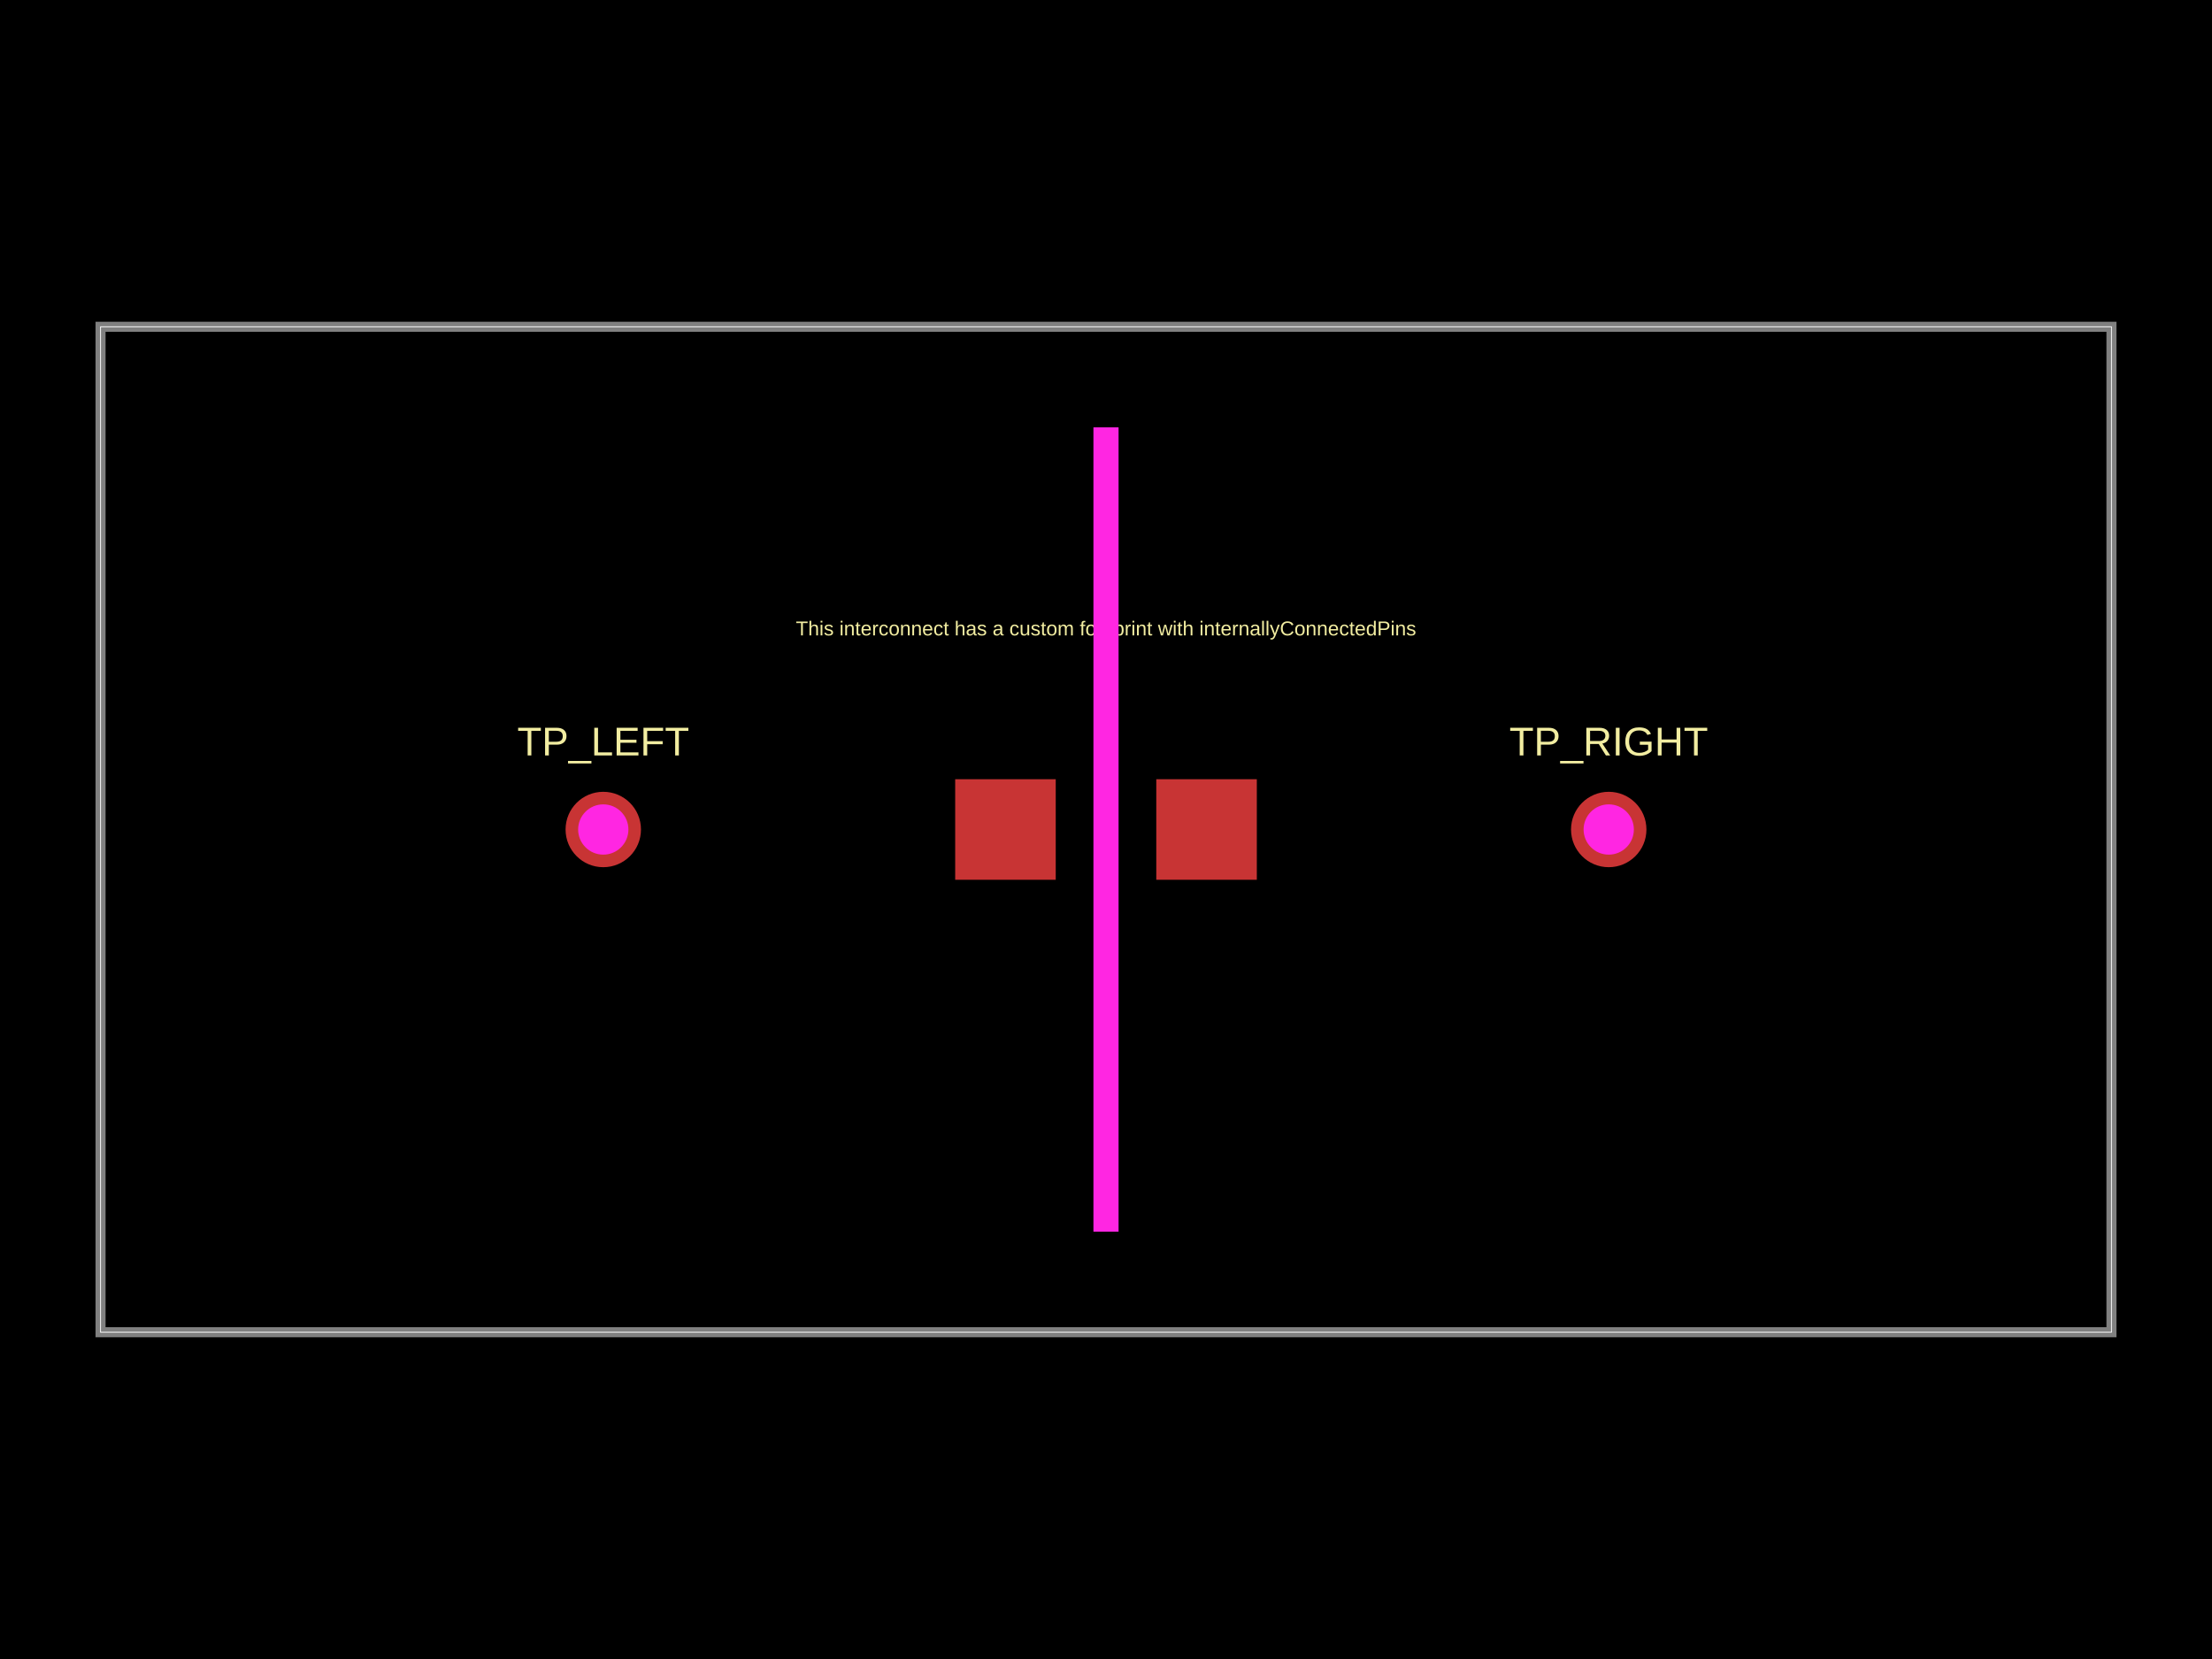
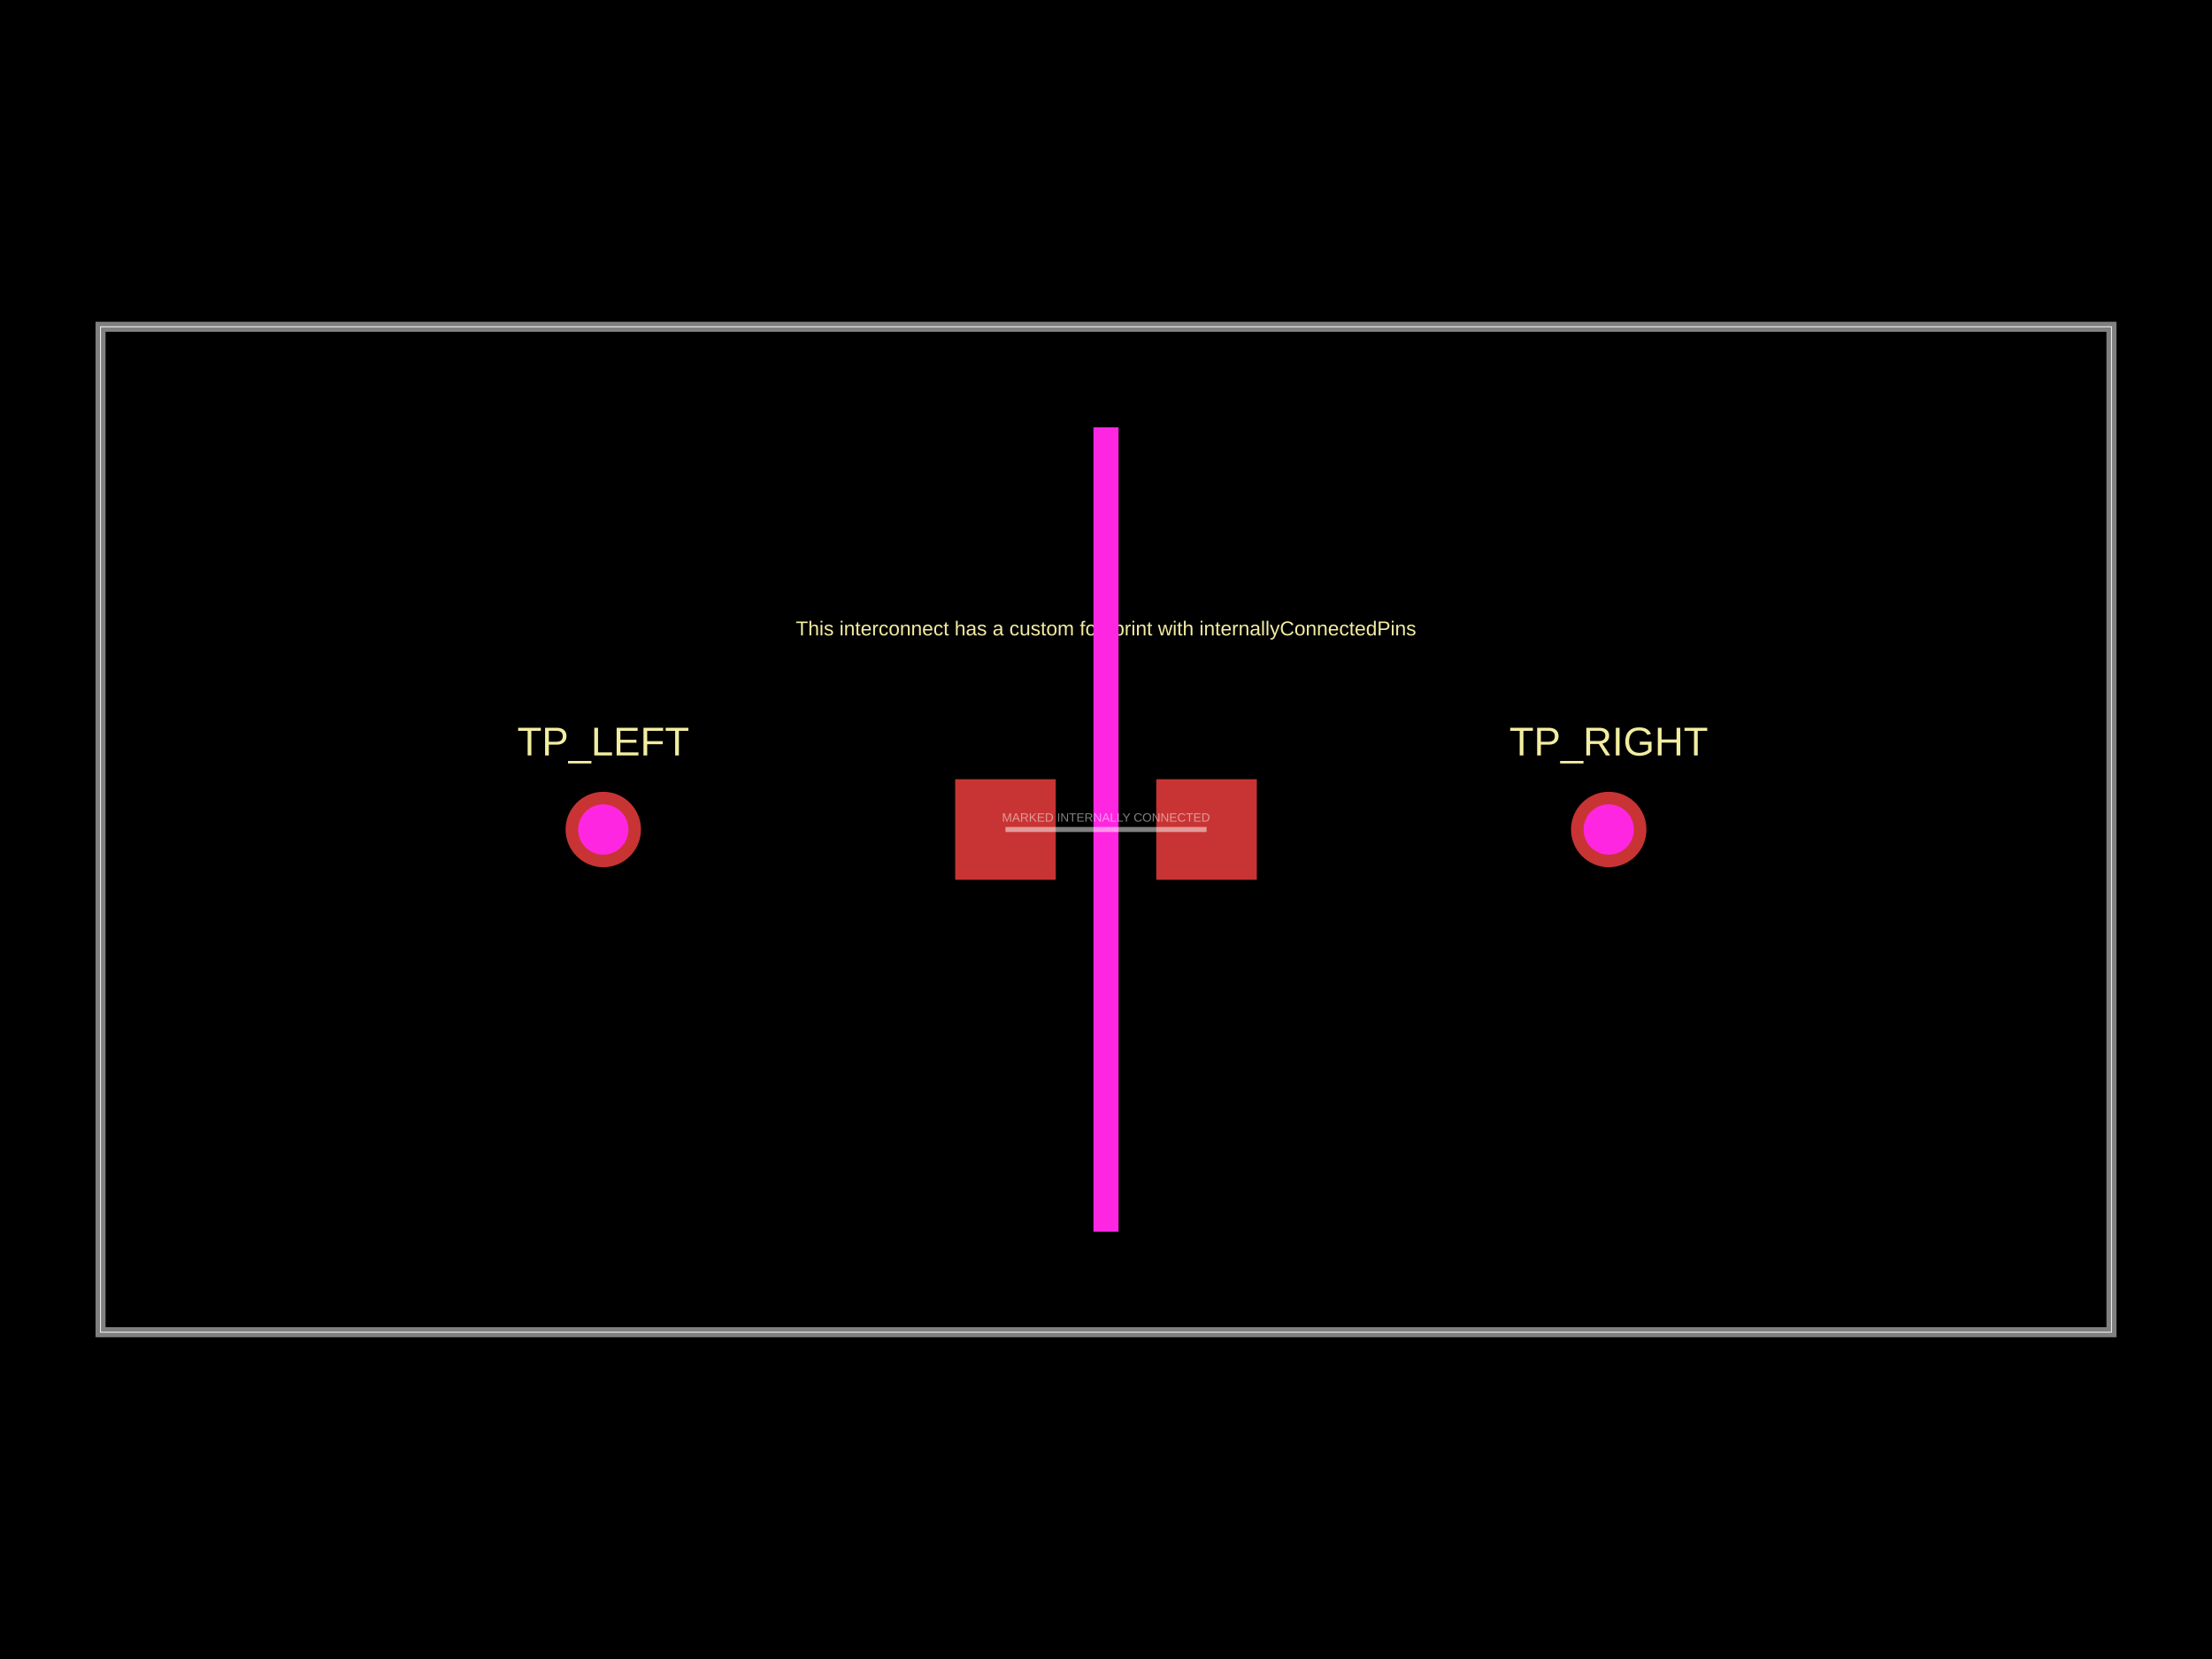
- <svg xmlns="http://www.w3.org/2000/svg" width="800" height="600" data-software-used-string="@tscircuit/core@0.0.1667">
+ <svg xmlns="http://www.w3.org/2000/svg" width="800" height="600" data-software-used-string="@tscircuit/core@0.0.1839">
  <style />
  <rect class="boundary" x="0" y="0" fill="#000" width="800" height="600" data-type="pcb_background" data-pcb-layer="global" />
  <rect class="pcb-boundary" fill="none" stroke="#fff" stroke-width="0.3" x="36.364" y="118.182" width="727.273" height="363.636" data-type="pcb_boundary" data-pcb-layer="global" />
  <path class="pcb-board" d="M 36.364 481.818 L 763.636 481.818 L 763.636 118.182 L 36.364 118.182 Z" fill="none" stroke="rgba(255, 255, 255, 0.5)" stroke-width="3.636" data-type="pcb_board" data-pcb-layer="board" />
  <rect class="pcb-pad" fill="rgb(200, 52, 52)" x="345.455" y="281.818" width="36.364" height="36.364" data-type="pcb_smtpad" data-pcb-layer="top" data-pad-name="IC1.pin1" />
  <rect class="pcb-pad" fill="rgb(200, 52, 52)" x="418.182" y="281.818" width="36.364" height="36.364" data-type="pcb_smtpad" data-pcb-layer="top" data-pad-name="IC1.pin2" />
  <text x="0" y="0" dx="0" dy="0" fill="#f2eda1" font-family="Arial, sans-serif" font-size="14.545" text-anchor="middle" dominant-baseline="central" transform="matrix(1,0,0,1,218.1818,268.1818)" class="pcb-silkscreen-text pcb-silkscreen-top" data-pcb-silkscreen-text-id="pcb_silkscreen_text_0" stroke="none" data-type="pcb_silkscreen_text" data-pcb-layer="top">TP_LEFT</text>
  <text x="0" y="0" dx="0" dy="0" fill="#f2eda1" font-family="Arial, sans-serif" font-size="14.545" text-anchor="middle" dominant-baseline="central" transform="matrix(1,0,0,1,581.8182,268.1818)" class="pcb-silkscreen-text pcb-silkscreen-top" data-pcb-silkscreen-text-id="pcb_silkscreen_text_1" stroke="none" data-type="pcb_silkscreen_text" data-pcb-layer="top">TP_RIGHT</text>
  <text x="0" y="0" dx="0" dy="0" fill="#f2eda1" font-family="Arial, sans-serif" font-size="7.273" text-anchor="middle" dominant-baseline="central" transform="matrix(1,0,0,1,400,227.2727)" class="pcb-silkscreen-text pcb-silkscreen-top" data-pcb-silkscreen-text-id="pcb_silkscreen_text_2" stroke="none" data-type="pcb_silkscreen_text" data-pcb-layer="top">This interconnect has a custom footprint with internallyConnectedPins</text>
  <g data-type="pcb_plated_hole" data-pcb-layer="through" data-pad-name="TP_LEFT.pin1">
    <circle class="pcb-hole-outer" fill="rgb(200, 52, 52)" cx="218.182" cy="300" r="13.636" data-type="pcb_plated_hole" data-pcb-layer="top" />
    <circle class="pcb-hole-inner" fill="#FF26E2" cx="218.182" cy="300" r="9.091" data-type="pcb_plated_hole_drill" data-pcb-layer="drill" />
  </g>
  <g data-type="pcb_plated_hole" data-pcb-layer="through" data-pad-name="TP_RIGHT.pin1">
    <circle class="pcb-hole-outer" fill="rgb(200, 52, 52)" cx="581.818" cy="300" r="13.636" data-type="pcb_plated_hole" data-pcb-layer="top" />
    <circle class="pcb-hole-inner" fill="#FF26E2" cx="581.818" cy="300" r="9.091" data-type="pcb_plated_hole_drill" data-pcb-layer="drill" />
  </g>
  <rect class="pcb-cutout pcb-cutout-rect" x="-4.545" y="-145.455" width="9.091" height="290.909" fill="#FF26E2" transform="matrix(1,0,0,1,400,300)" data-type="pcb_cutout" data-pcb-layer="drill" />
+   <path class="pcb-fabrication-note-path" stroke="rgba(255,255,255,0.5)" fill="none" d="M 363.636 300 L 436.364 300" stroke-width="1.818" data-pcb-component-id="pcb_component_2" data-pcb-fabrication-note-path-id="pcb_fabrication_note_path_0" data-type="pcb_fabrication_note_path" data-pcb-layer="overlay" />
+   <text x="0" y="0" font-family="Arial, sans-serif" font-size="4.364" text-anchor="middle" dominant-baseline="central" transform="matrix(1,0,0,1,400,295.6364)" class="pcb-fabrication-note-text" fill="rgba(255,255,255,0.5)" data-type="pcb_fabrication_note_text" data-pcb-layer="overlay">MARKED INTERNALLY CONNECTED</text>
</svg>
